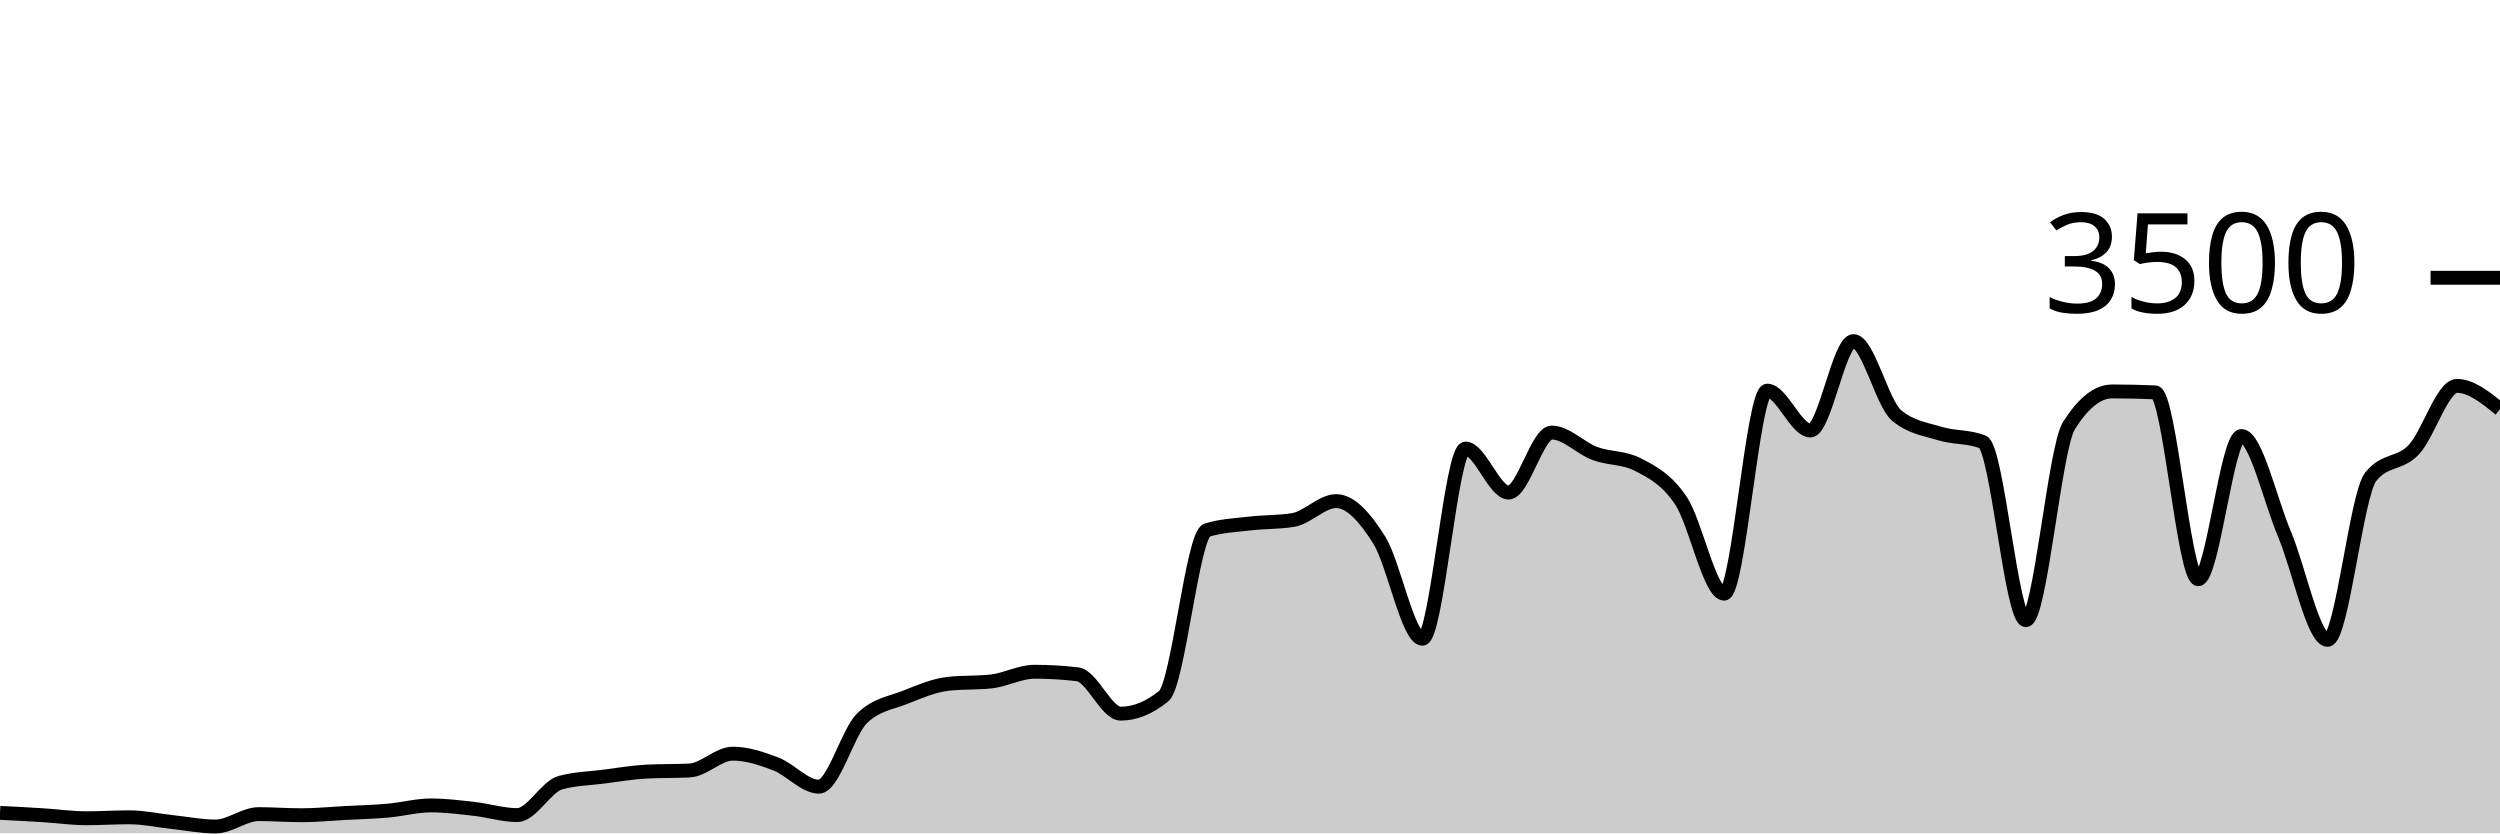
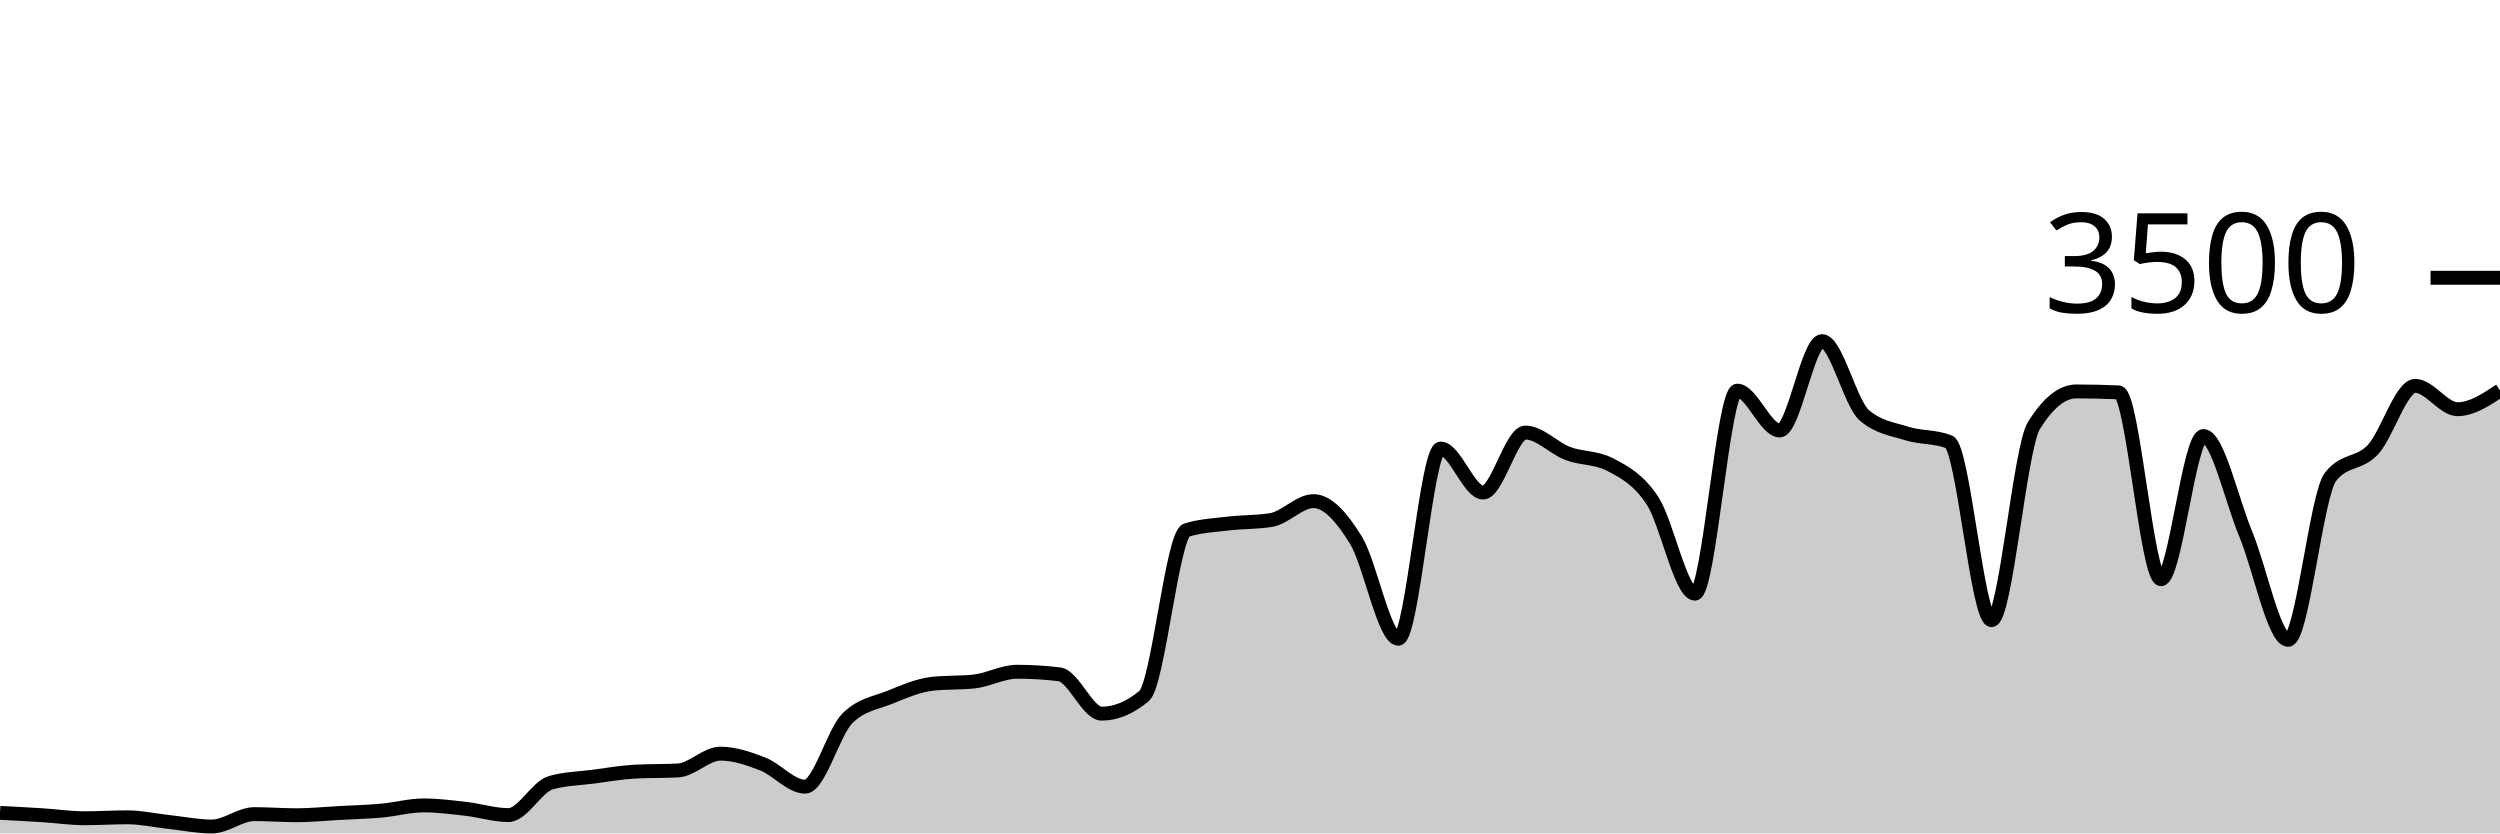
<svg xmlns="http://www.w3.org/2000/svg" viewBox="0 0 180 60">
  <g transform="translate(0,20)">
-     <path class="area" fill="rgba(0, 0, 0, 0.2)" d="M0,38.526C1.034,38.579,2.069,38.632,3.103,38.697C4.138,38.762,5.172,38.914,6.207,38.914C7.241,38.914,8.276,38.846,9.31,38.846C10.345,38.846,11.379,39.078,12.414,39.189C13.448,39.299,14.483,39.509,15.517,39.509C16.552,39.509,17.586,38.617,18.621,38.617C19.655,38.617,20.69,38.697,21.724,38.697C22.759,38.697,23.793,38.592,24.828,38.537C25.862,38.482,26.897,38.457,27.931,38.366C28.966,38.274,30,37.989,31.034,37.989C32.069,37.989,33.103,38.124,34.138,38.24C35.172,38.356,36.207,38.686,37.241,38.686C38.276,38.686,39.31,36.644,40.345,36.354C41.379,36.065,42.414,36.053,43.448,35.92C44.483,35.787,45.517,35.608,46.552,35.554C47.586,35.501,48.621,35.528,49.655,35.474C50.69,35.421,51.724,34.263,52.759,34.263C53.793,34.263,54.828,34.61,55.862,35.006C56.897,35.402,57.931,36.64,58.966,36.64C60,36.64,61.034,32.72,62.069,31.714C63.103,30.709,64.138,30.619,65.172,30.206C66.207,29.792,67.241,29.349,68.276,29.234C69.31,29.12,70.345,29.177,71.379,29.063C72.414,28.949,73.448,28.366,74.483,28.366C75.517,28.366,76.552,28.427,77.586,28.549C78.621,28.67,79.655,31.383,80.69,31.383C81.724,31.383,82.759,30.96,83.793,30.114C84.828,29.269,85.862,18.491,86.897,18.171C87.931,17.851,88.966,17.813,90,17.691C91.034,17.57,92.069,17.608,93.103,17.44C94.138,17.272,95.172,16.08,96.207,16.08C97.241,16.08,98.276,17.24,99.31,18.891C100.345,20.543,101.379,25.989,102.414,25.989C103.448,25.989,104.483,12.297,105.517,12.297C106.552,12.297,107.586,15.463,108.621,15.463C109.655,15.463,110.69,11.143,111.724,11.143C112.759,11.143,113.793,12.267,114.828,12.651C115.862,13.036,116.897,12.918,117.931,13.451C118.966,13.985,120,14.509,121.034,16.057C122.069,17.606,123.103,22.743,124.138,22.743C125.172,22.743,126.207,8.126,127.241,8.126C128.276,8.126,129.31,10.994,130.345,10.994C131.379,10.994,132.414,4.56,133.448,4.56C134.483,4.56,135.517,9.04,136.552,9.909C137.586,10.777,138.621,10.893,139.655,11.211C140.69,11.53,141.724,11.413,142.759,11.817C143.793,12.221,144.828,24.651,145.862,24.651C146.897,24.651,147.931,12.278,148.966,10.64C150,9.002,151.034,8.183,152.069,8.183C153.103,8.183,154.138,8.206,155.172,8.251C156.207,8.297,157.241,21.703,158.276,21.703C159.31,21.703,160.345,11.394,161.379,11.394C162.414,11.394,163.448,16.011,164.483,18.457C165.517,20.903,166.552,26.069,167.586,26.069C168.621,26.069,169.655,15.634,170.69,14.331C171.724,13.029,172.759,13.469,173.793,12.377C174.828,11.286,175.862,7.783,176.897,7.783C177.931,7.783,178.966,8.623,180,9.463L180,40C178.966,40,177.931,40,176.897,40C175.862,40,174.828,40,173.793,40C172.759,40,171.724,40,170.69,40C169.655,40,168.621,40,167.586,40C166.552,40,165.517,40,164.483,40C163.448,40,162.414,40,161.379,40C160.345,40,159.31,40,158.276,40C157.241,40,156.207,40,155.172,40C154.138,40,153.103,40,152.069,40C151.034,40,150,40,148.966,40C147.931,40,146.897,40,145.862,40C144.828,40,143.793,40,142.759,40C141.724,40,140.69,40,139.655,40C138.621,40,137.586,40,136.552,40C135.517,40,134.483,40,133.448,40C132.414,40,131.379,40,130.345,40C129.31,40,128.276,40,127.241,40C126.207,40,125.172,40,124.138,40C123.103,40,122.069,40,121.034,40C120,40,118.966,40,117.931,40C116.897,40,115.862,40,114.828,40C113.793,40,112.759,40,111.724,40C110.69,40,109.655,40,108.621,40C107.586,40,106.552,40,105.517,40C104.483,40,103.448,40,102.414,40C101.379,40,100.345,40,99.31,40C98.276,40,97.241,40,96.207,40C95.172,40,94.138,40,93.103,40C92.069,40,91.034,40,90,40C88.966,40,87.931,40,86.897,40C85.862,40,84.828,40,83.793,40C82.759,40,81.724,40,80.69,40C79.655,40,78.621,40,77.586,40C76.552,40,75.517,40,74.483,40C73.448,40,72.414,40,71.379,40C70.345,40,69.31,40,68.276,40C67.241,40,66.207,40,65.172,40C64.138,40,63.103,40,62.069,40C61.034,40,60,40,58.966,40C57.931,40,56.897,40,55.862,40C54.828,40,53.793,40,52.759,40C51.724,40,50.69,40,49.655,40C48.621,40,47.586,40,46.552,40C45.517,40,44.483,40,43.448,40C42.414,40,41.379,40,40.345,40C39.31,40,38.276,40,37.241,40C36.207,40,35.172,40,34.138,40C33.103,40,32.069,40,31.034,40C30,40,28.966,40,27.931,40C26.897,40,25.862,40,24.828,40C23.793,40,22.759,40,21.724,40C20.69,40,19.655,40,18.621,40C17.586,40,16.552,40,15.517,40C14.483,40,13.448,40,12.414,40C11.379,40,10.345,40,9.31,40C8.276,40,7.241,40,6.207,40C5.172,40,4.138,40,3.103,40C2.069,40,1.034,40,0,40Z" />
-     <path class="line" stroke="black" fill="none" d="M0,38.526C1.034,38.579,2.069,38.632,3.103,38.697C4.138,38.762,5.172,38.914,6.207,38.914C7.241,38.914,8.276,38.846,9.31,38.846C10.345,38.846,11.379,39.078,12.414,39.189C13.448,39.299,14.483,39.509,15.517,39.509C16.552,39.509,17.586,38.617,18.621,38.617C19.655,38.617,20.69,38.697,21.724,38.697C22.759,38.697,23.793,38.592,24.828,38.537C25.862,38.482,26.897,38.457,27.931,38.366C28.966,38.274,30,37.989,31.034,37.989C32.069,37.989,33.103,38.124,34.138,38.24C35.172,38.356,36.207,38.686,37.241,38.686C38.276,38.686,39.31,36.644,40.345,36.354C41.379,36.065,42.414,36.053,43.448,35.92C44.483,35.787,45.517,35.608,46.552,35.554C47.586,35.501,48.621,35.528,49.655,35.474C50.69,35.421,51.724,34.263,52.759,34.263C53.793,34.263,54.828,34.61,55.862,35.006C56.897,35.402,57.931,36.64,58.966,36.64C60,36.64,61.034,32.72,62.069,31.714C63.103,30.709,64.138,30.619,65.172,30.206C66.207,29.792,67.241,29.349,68.276,29.234C69.31,29.12,70.345,29.177,71.379,29.063C72.414,28.949,73.448,28.366,74.483,28.366C75.517,28.366,76.552,28.427,77.586,28.549C78.621,28.67,79.655,31.383,80.69,31.383C81.724,31.383,82.759,30.96,83.793,30.114C84.828,29.269,85.862,18.491,86.897,18.171C87.931,17.851,88.966,17.813,90,17.691C91.034,17.57,92.069,17.608,93.103,17.44C94.138,17.272,95.172,16.08,96.207,16.08C97.241,16.08,98.276,17.24,99.31,18.891C100.345,20.543,101.379,25.989,102.414,25.989C103.448,25.989,104.483,12.297,105.517,12.297C106.552,12.297,107.586,15.463,108.621,15.463C109.655,15.463,110.69,11.143,111.724,11.143C112.759,11.143,113.793,12.267,114.828,12.651C115.862,13.036,116.897,12.918,117.931,13.451C118.966,13.985,120,14.509,121.034,16.057C122.069,17.606,123.103,22.743,124.138,22.743C125.172,22.743,126.207,8.126,127.241,8.126C128.276,8.126,129.31,10.994,130.345,10.994C131.379,10.994,132.414,4.56,133.448,4.56C134.483,4.56,135.517,9.04,136.552,9.909C137.586,10.777,138.621,10.893,139.655,11.211C140.69,11.53,141.724,11.413,142.759,11.817C143.793,12.221,144.828,24.651,145.862,24.651C146.897,24.651,147.931,12.278,148.966,10.64C150,9.002,151.034,8.183,152.069,8.183C153.103,8.183,154.138,8.206,155.172,8.251C156.207,8.297,157.241,21.703,158.276,21.703C159.31,21.703,160.345,11.394,161.379,11.394C162.414,11.394,163.448,16.011,164.483,18.457C165.517,20.903,166.552,26.069,167.586,26.069C168.621,26.069,169.655,15.634,170.69,14.331C171.724,13.029,172.759,13.469,173.793,12.377C174.828,11.286,175.862,7.783,176.897,7.783C177.931,7.783,178.966,8.623,180,9.463" />
+     <path class="area" fill="rgba(0, 0, 0, 0.2)" d="M0,38.526C1.017,38.579,2.034,38.632,3.051,38.697C4.068,38.762,5.085,38.914,6.102,38.914C7.119,38.914,8.136,38.846,9.153,38.846C10.169,38.846,11.186,39.078,12.203,39.189C13.22,39.299,14.237,39.509,15.254,39.509C16.271,39.509,17.288,38.617,18.305,38.617C19.322,38.617,20.339,38.697,21.356,38.697C22.373,38.697,23.39,38.592,24.407,38.537C25.424,38.482,26.441,38.457,27.458,38.366C28.475,38.274,29.492,37.989,30.508,37.989C31.525,37.989,32.542,38.124,33.559,38.24C34.576,38.356,35.593,38.686,36.61,38.686C37.627,38.686,38.644,36.644,39.661,36.354C40.678,36.065,41.695,36.053,42.712,35.92C43.729,35.787,44.746,35.608,45.763,35.554C46.78,35.501,47.797,35.528,48.814,35.474C49.831,35.421,50.847,34.263,51.864,34.263C52.881,34.263,53.898,34.61,54.915,35.006C55.932,35.402,56.949,36.64,57.966,36.64C58.983,36.64,60,32.72,61.017,31.714C62.034,30.709,63.051,30.619,64.068,30.206C65.085,29.792,66.102,29.349,67.119,29.234C68.136,29.12,69.153,29.177,70.169,29.063C71.186,28.949,72.203,28.366,73.22,28.366C74.237,28.366,75.254,28.427,76.271,28.549C77.288,28.67,78.305,31.383,79.322,31.383C80.339,31.383,81.356,30.96,82.373,30.114C83.39,29.269,84.407,18.491,85.424,18.171C86.441,17.851,87.458,17.813,88.475,17.691C89.492,17.57,90.508,17.608,91.525,17.44C92.542,17.272,93.559,16.08,94.576,16.08C95.593,16.08,96.61,17.24,97.627,18.891C98.644,20.543,99.661,25.989,100.678,25.989C101.695,25.989,102.712,12.297,103.729,12.297C104.746,12.297,105.763,15.463,106.78,15.463C107.797,15.463,108.814,11.143,109.831,11.143C110.847,11.143,111.864,12.267,112.881,12.651C113.898,13.036,114.915,12.918,115.932,13.451C116.949,13.985,117.966,14.509,118.983,16.057C120,17.606,121.017,22.743,122.034,22.743C123.051,22.743,124.068,8.126,125.085,8.126C126.102,8.126,127.119,10.994,128.136,10.994C129.153,10.994,130.169,4.56,131.186,4.56C132.203,4.56,133.22,9.04,134.237,9.909C135.254,10.777,136.271,10.893,137.288,11.211C138.305,11.53,139.322,11.413,140.339,11.817C141.356,12.221,142.373,24.651,143.39,24.651C144.407,24.651,145.424,12.278,146.441,10.64C147.458,9.002,148.475,8.183,149.492,8.183C150.508,8.183,151.525,8.206,152.542,8.251C153.559,8.297,154.576,21.703,155.593,21.703C156.61,21.703,157.627,11.394,158.644,11.394C159.661,11.394,160.678,16.011,161.695,18.457C162.712,20.903,163.729,26.069,164.746,26.069C165.763,26.069,166.78,15.634,167.797,14.331C168.814,13.029,169.831,13.469,170.847,12.377C171.864,11.286,172.881,7.783,173.898,7.783C174.915,7.783,175.932,9.463,176.949,9.463C177.966,9.463,178.983,8.789,180,8.114L180,40C178.983,40,177.966,40,176.949,40C175.932,40,174.915,40,173.898,40C172.881,40,171.864,40,170.847,40C169.831,40,168.814,40,167.797,40C166.78,40,165.763,40,164.746,40C163.729,40,162.712,40,161.695,40C160.678,40,159.661,40,158.644,40C157.627,40,156.61,40,155.593,40C154.576,40,153.559,40,152.542,40C151.525,40,150.508,40,149.492,40C148.475,40,147.458,40,146.441,40C145.424,40,144.407,40,143.39,40C142.373,40,141.356,40,140.339,40C139.322,40,138.305,40,137.288,40C136.271,40,135.254,40,134.237,40C133.22,40,132.203,40,131.186,40C130.169,40,129.153,40,128.136,40C127.119,40,126.102,40,125.085,40C124.068,40,123.051,40,122.034,40C121.017,40,120,40,118.983,40C117.966,40,116.949,40,115.932,40C114.915,40,113.898,40,112.881,40C111.864,40,110.847,40,109.831,40C108.814,40,107.797,40,106.78,40C105.763,40,104.746,40,103.729,40C102.712,40,101.695,40,100.678,40C99.661,40,98.644,40,97.627,40C96.61,40,95.593,40,94.576,40C93.559,40,92.542,40,91.525,40C90.508,40,89.492,40,88.475,40C87.458,40,86.441,40,85.424,40C84.407,40,83.39,40,82.373,40C81.356,40,80.339,40,79.322,40C78.305,40,77.288,40,76.271,40C75.254,40,74.237,40,73.22,40C72.203,40,71.186,40,70.169,40C69.153,40,68.136,40,67.119,40C66.102,40,65.085,40,64.068,40C63.051,40,62.034,40,61.017,40C60,40,58.983,40,57.966,40C56.949,40,55.932,40,54.915,40C53.898,40,52.881,40,51.864,40C50.847,40,49.831,40,48.814,40C47.797,40,46.78,40,45.763,40C44.746,40,43.729,40,42.712,40C41.695,40,40.678,40,39.661,40C38.644,40,37.627,40,36.61,40C35.593,40,34.576,40,33.559,40C32.542,40,31.525,40,30.508,40C29.492,40,28.475,40,27.458,40C26.441,40,25.424,40,24.407,40C23.39,40,22.373,40,21.356,40C20.339,40,19.322,40,18.305,40C17.288,40,16.271,40,15.254,40C14.237,40,13.22,40,12.203,40C11.186,40,10.169,40,9.153,40C8.136,40,7.119,40,6.102,40C5.085,40,4.068,40,3.051,40C2.034,40,1.017,40,0,40Z" />
+     <path class="line" stroke="black" fill="none" d="M0,38.526C1.017,38.579,2.034,38.632,3.051,38.697C4.068,38.762,5.085,38.914,6.102,38.914C7.119,38.914,8.136,38.846,9.153,38.846C10.169,38.846,11.186,39.078,12.203,39.189C13.22,39.299,14.237,39.509,15.254,39.509C16.271,39.509,17.288,38.617,18.305,38.617C19.322,38.617,20.339,38.697,21.356,38.697C22.373,38.697,23.39,38.592,24.407,38.537C25.424,38.482,26.441,38.457,27.458,38.366C28.475,38.274,29.492,37.989,30.508,37.989C31.525,37.989,32.542,38.124,33.559,38.24C34.576,38.356,35.593,38.686,36.61,38.686C37.627,38.686,38.644,36.644,39.661,36.354C40.678,36.065,41.695,36.053,42.712,35.92C43.729,35.787,44.746,35.608,45.763,35.554C46.78,35.501,47.797,35.528,48.814,35.474C49.831,35.421,50.847,34.263,51.864,34.263C52.881,34.263,53.898,34.61,54.915,35.006C55.932,35.402,56.949,36.64,57.966,36.64C58.983,36.64,60,32.72,61.017,31.714C62.034,30.709,63.051,30.619,64.068,30.206C65.085,29.792,66.102,29.349,67.119,29.234C68.136,29.12,69.153,29.177,70.169,29.063C71.186,28.949,72.203,28.366,73.22,28.366C74.237,28.366,75.254,28.427,76.271,28.549C77.288,28.67,78.305,31.383,79.322,31.383C80.339,31.383,81.356,30.96,82.373,30.114C83.39,29.269,84.407,18.491,85.424,18.171C86.441,17.851,87.458,17.813,88.475,17.691C89.492,17.57,90.508,17.608,91.525,17.44C92.542,17.272,93.559,16.08,94.576,16.08C95.593,16.08,96.61,17.24,97.627,18.891C98.644,20.543,99.661,25.989,100.678,25.989C101.695,25.989,102.712,12.297,103.729,12.297C104.746,12.297,105.763,15.463,106.78,15.463C107.797,15.463,108.814,11.143,109.831,11.143C110.847,11.143,111.864,12.267,112.881,12.651C113.898,13.036,114.915,12.918,115.932,13.451C116.949,13.985,117.966,14.509,118.983,16.057C120,17.606,121.017,22.743,122.034,22.743C123.051,22.743,124.068,8.126,125.085,8.126C126.102,8.126,127.119,10.994,128.136,10.994C129.153,10.994,130.169,4.56,131.186,4.56C132.203,4.56,133.22,9.04,134.237,9.909C135.254,10.777,136.271,10.893,137.288,11.211C138.305,11.53,139.322,11.413,140.339,11.817C141.356,12.221,142.373,24.651,143.39,24.651C144.407,24.651,145.424,12.278,146.441,10.64C147.458,9.002,148.475,8.183,149.492,8.183C150.508,8.183,151.525,8.206,152.542,8.251C153.559,8.297,154.576,21.703,155.593,21.703C156.61,21.703,157.627,11.394,158.644,11.394C159.661,11.394,160.678,16.011,161.695,18.457C162.712,20.903,163.729,26.069,164.746,26.069C165.763,26.069,166.78,15.634,167.797,14.331C168.814,13.029,169.831,13.469,170.847,12.377C171.864,11.286,172.881,7.783,173.898,7.783C174.915,7.783,175.932,9.463,176.949,9.463C177.966,9.463,178.983,8.789,180,8.114" />
    <path class="axis-ceiling" stroke-width="1" stroke="black" fill="none" d="M175,0L180,0" />
    <text class="axis-ceiling-label" font-family="sans-serif" text-anchor="end" font-size="10px" x="170" y="2.5">3500</text>
  </g>
</svg>
